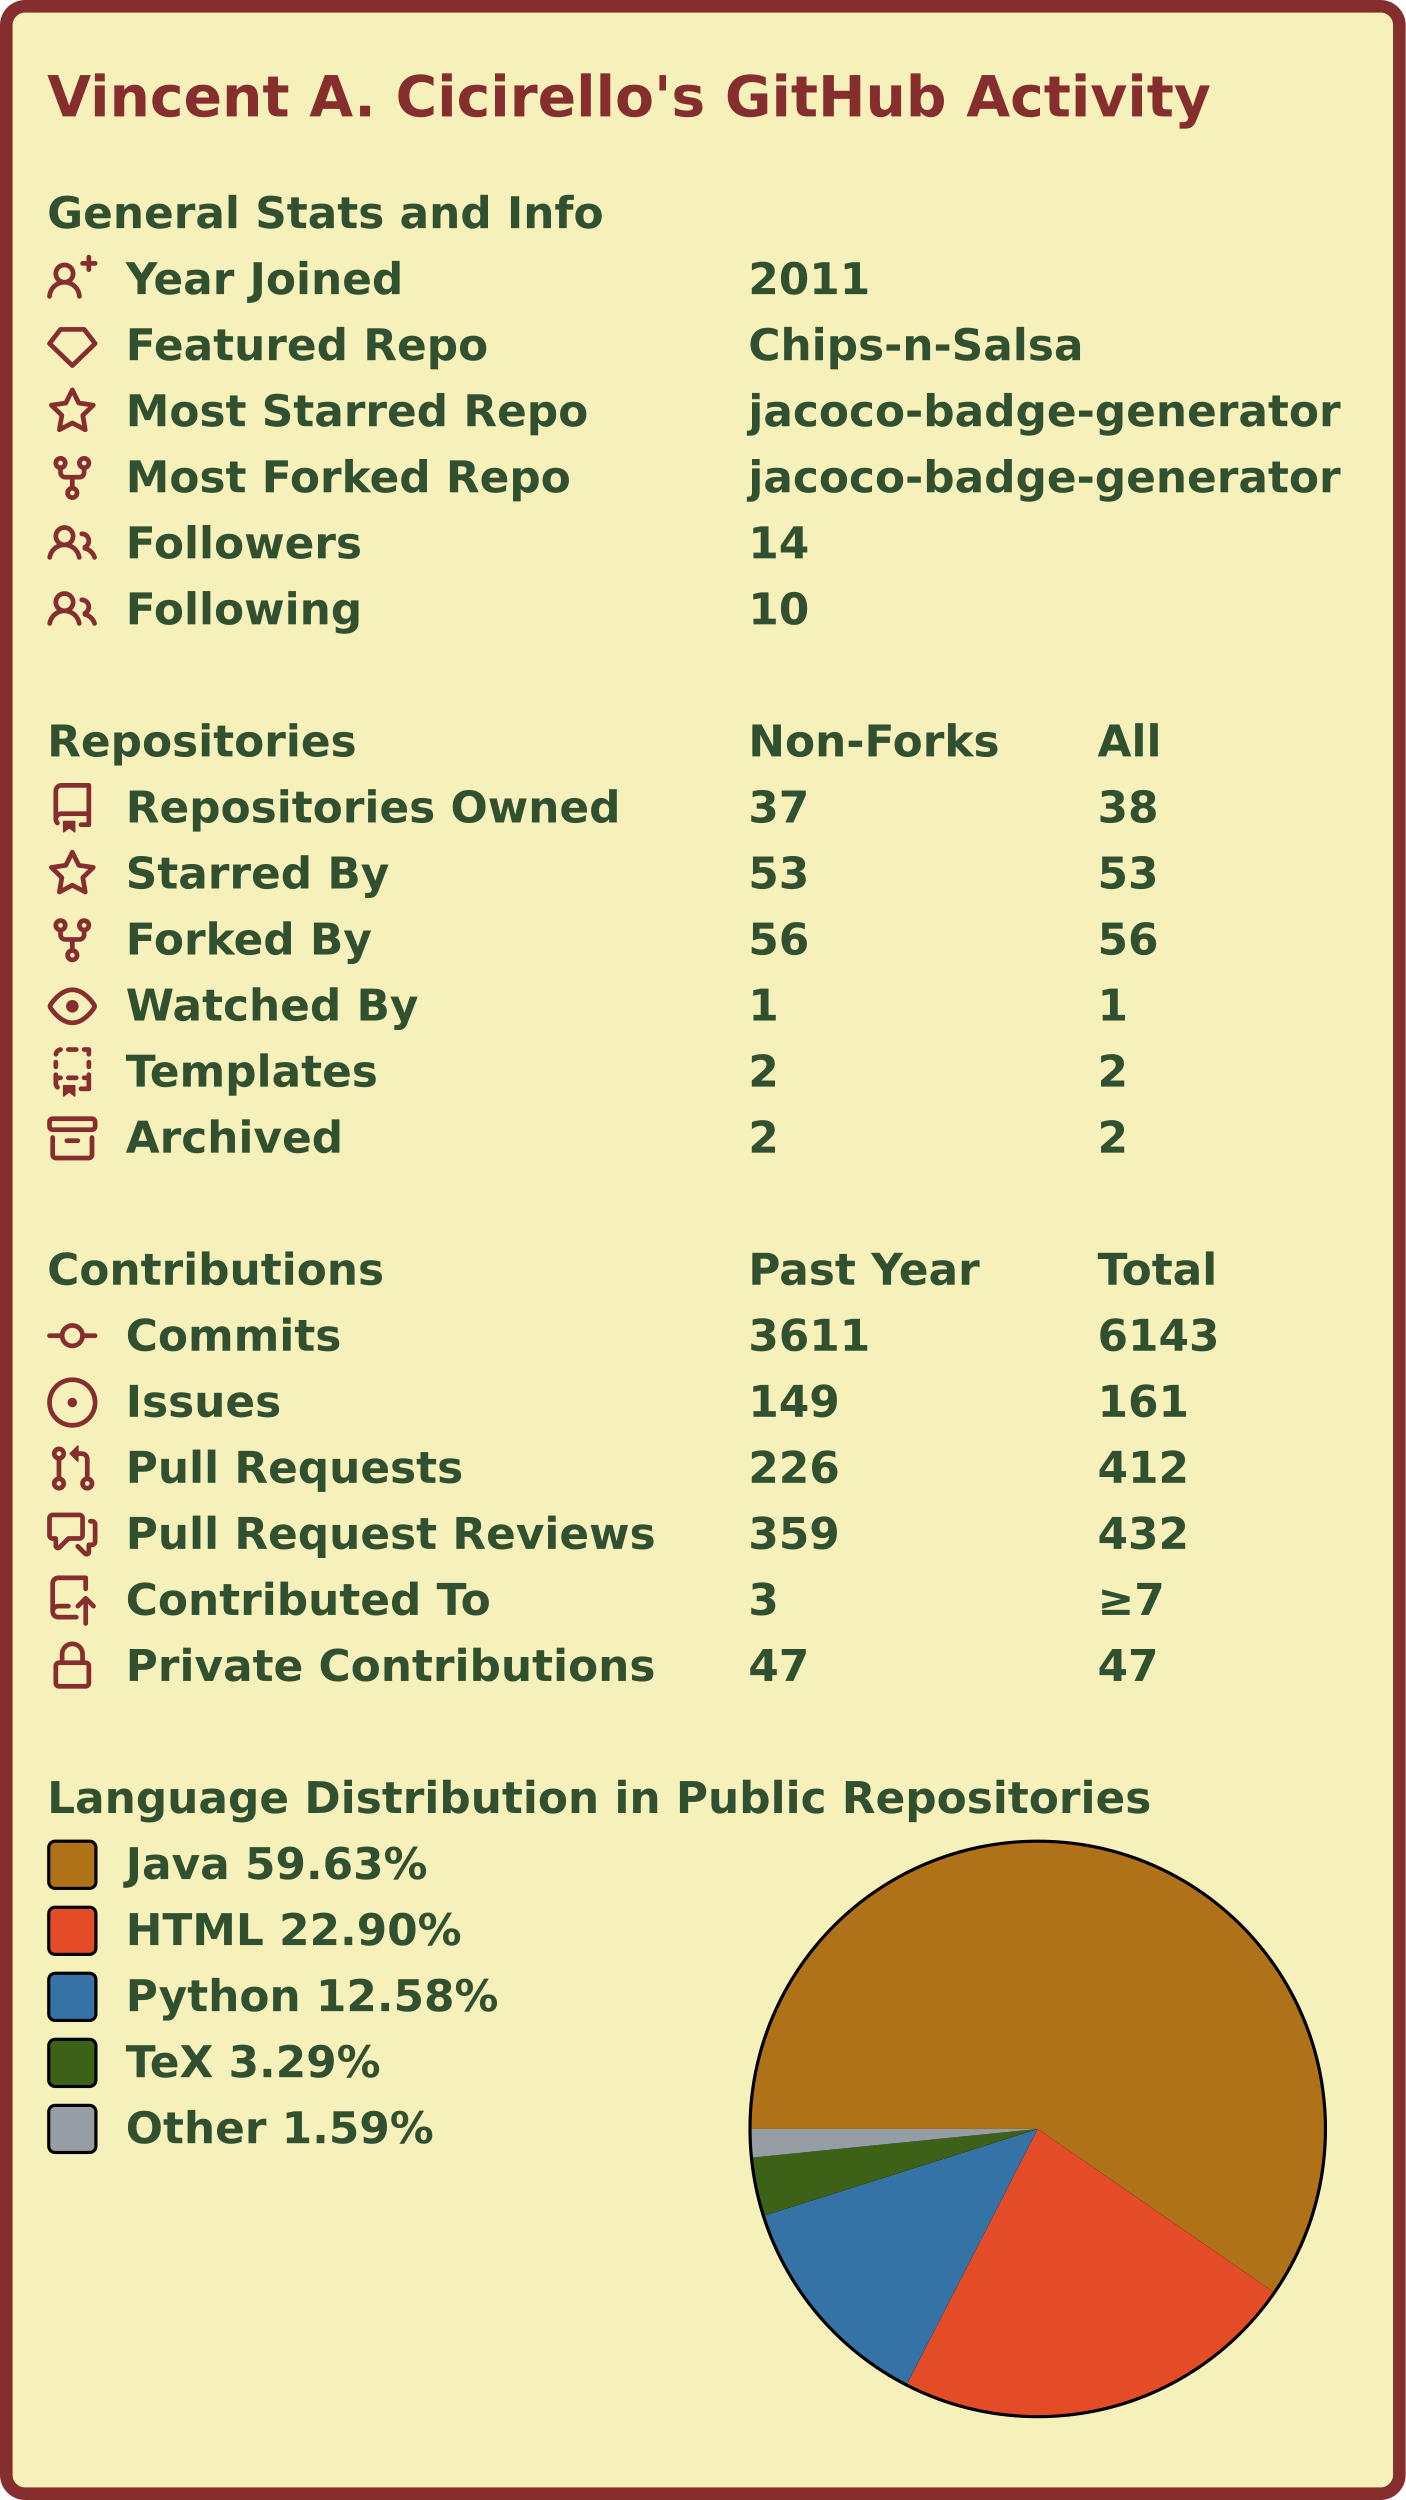
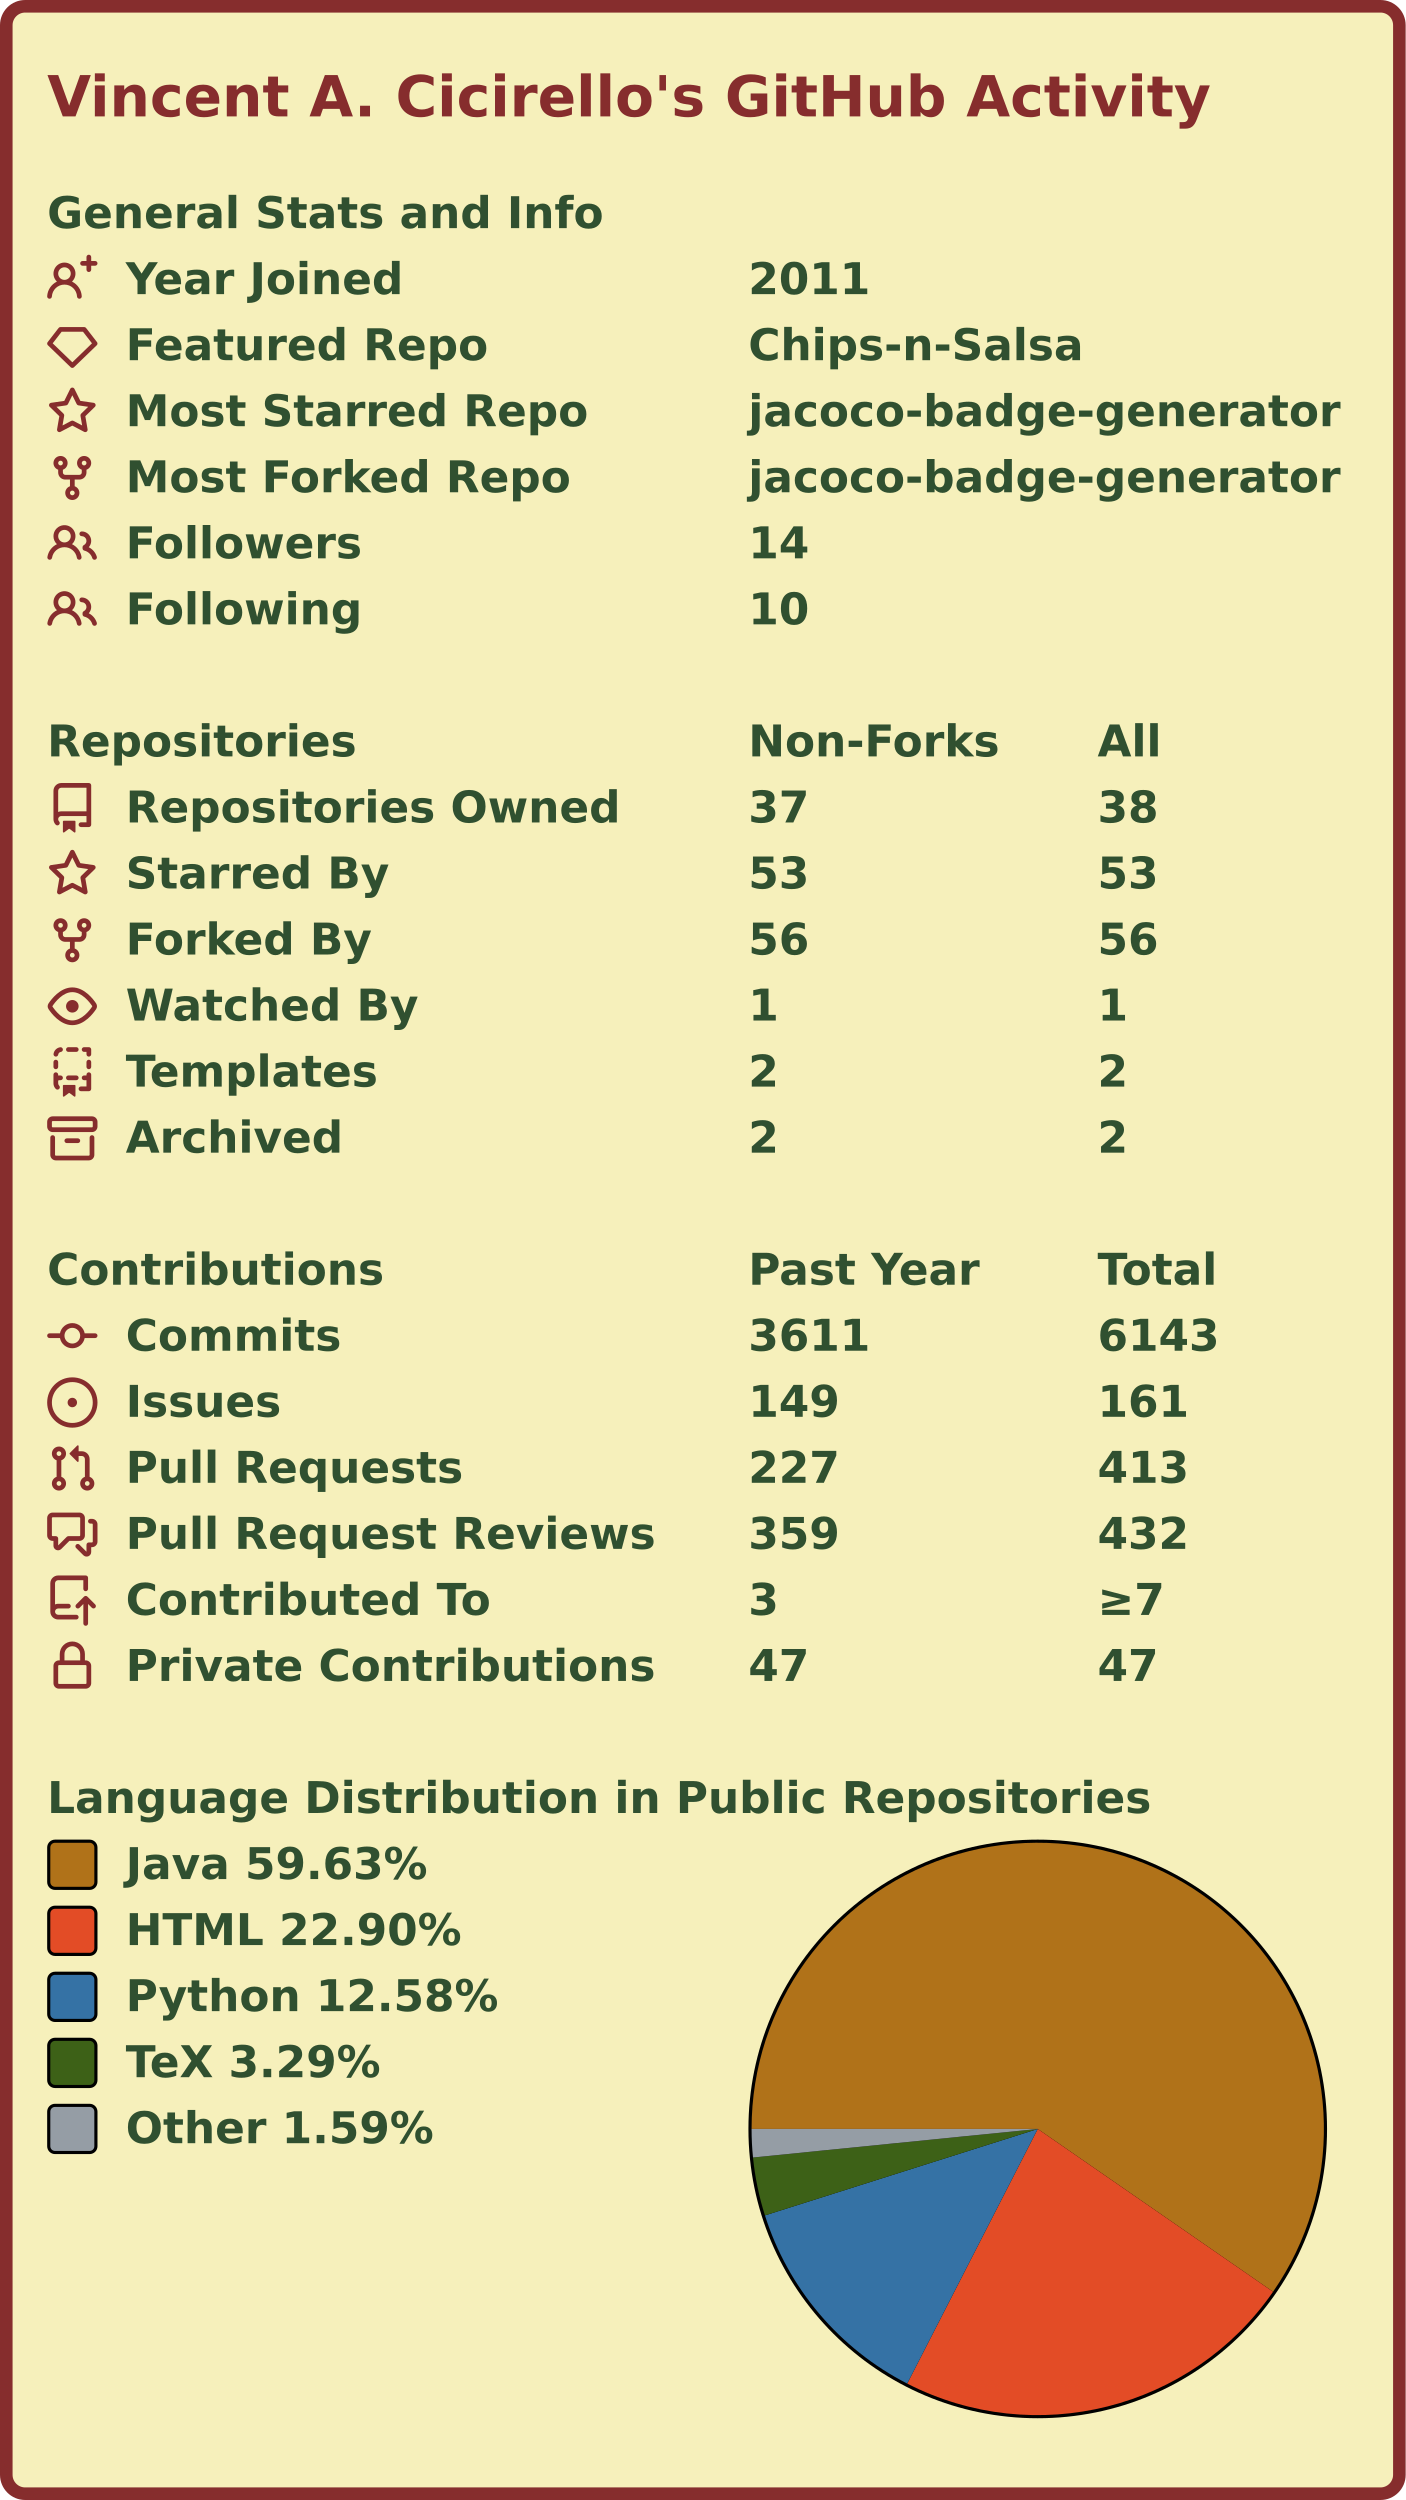
<svg xmlns="http://www.w3.org/2000/svg" width="447" height="795" viewBox="0 0 447 795" lang="en" xml:lang="en">
  <rect x="2" y="2" stroke-width="4" rx="6" width="443" height="791" stroke="#862d2d" fill="#f6f0bb" />
  <g font-weight="600" font-size="110pt" font-family="Verdana,Geneva,DejaVu Sans,sans-serif" text-rendering="geometricPrecision">
    <text x="122" y="301" lengthAdjust="spacingAndGlyphs" textLength="2985" transform="scale(0.123)" fill="#862d2d">Vincent A. Cicirello's GitHub Activity</text>
    <g transform="translate(0, 60)" fill="#305030">
      <g transform="translate(15, 0)">
        <g transform="scale(0.095)">
          <text x="0" y="132" textLength="1851" lengthAdjust="spacingAndGlyphs">General Stats and Info</text>
        </g>
      </g>
      <g transform="translate(15, 21)">
        <path fill="#862d2d" fill-rule="evenodd" d="M13.25 0a.75.75 0 01.75.75V2h1.25a.75.75 0 010 1.5H14v1.25a.75.75 0 01-1.5 0V3.5h-1.25a.75.75 0 010-1.5h1.25V.75a.75.75 0 01.75-.75zM5.5 4a2 2 0 100 4 2 2 0 000-4zm2.4 4.548a3.5 3.5 0 10-4.799 0 5.527 5.527 0 00-3.1 4.66.75.75 0 101.498.085A4.01 4.01 0 015.5 9.5a4.01 4.01 0 014.001 3.793.75.75 0 101.498-.086 5.527 5.527 0 00-3.1-4.659z" />
        <g transform="scale(0.095)">
          <text lengthAdjust="spacingAndGlyphs" textLength="932" x="263" y="132">Year Joined</text>
          <text lengthAdjust="spacingAndGlyphs" textLength="420" x="2347" y="132">2011</text>
        </g>
      </g>
      <g transform="translate(15, 42)">
        <path fill="#862d2d" fill-rule="evenodd" d="M3.637 2.291A.75.75 0 014.23 2h7.54a.75.75 0 01.593.291l3.48 4.5a.75.75 0 01-.072.999l-7.25 7a.75.75 0 01-1.042 0l-7.25-7a.75.75 0 01-.072-.999l3.48-4.5zM4.598 3.5L1.754 7.177 8 13.207l6.246-6.03L11.402 3.5H4.598z" />
        <g transform="scale(0.095)">
          <text lengthAdjust="spacingAndGlyphs" textLength="1215" x="263" y="132">Featured Repo</text>
          <text lengthAdjust="spacingAndGlyphs" textLength="1120" x="2347" y="132">Chips-n-Salsa</text>
        </g>
      </g>
      <g transform="translate(15, 63)">
        <path fill="#862d2d" fill-rule="evenodd" d="M8 .25a.75.75 0 01.673.418l1.882 3.815 4.21.612a.75.75 0 01.416 1.279l-3.046 2.97.719 4.192a.75.75 0 01-1.088.791L8 12.347l-3.766 1.98a.75.75 0 01-1.088-.79l.72-4.194L.818 6.374a.75.75 0 01.416-1.28l4.21-.611L7.327.668A.75.75 0 018 .25zm0 2.445L6.615 5.5a.75.75 0 01-.564.41l-3.097.45 2.24 2.184a.75.75 0 01.216.664l-.528 3.084 2.769-1.456a.75.75 0 01.698 0l2.77 1.456-.53-3.084a.75.75 0 01.216-.664l2.24-2.183-3.096-.45a.75.75 0 01-.564-.41L8 2.694v.001z" />
        <g transform="scale(0.095)">
          <text lengthAdjust="spacingAndGlyphs" textLength="1532" x="263" y="132">Most Starred Repo</text>
          <text lengthAdjust="spacingAndGlyphs" textLength="1986" x="2347" y="132">jacoco-badge-generator</text>
        </g>
      </g>
      <g transform="translate(15, 84)">
        <path fill="#862d2d" fill-rule="evenodd" d="M5 3.25a.75.75 0 11-1.5 0 .75.75 0 011.5 0zm0 2.122a2.25 2.25 0 10-1.5 0v.878A2.25 2.25 0 005.75 8.5h1.5v2.128a2.251 2.251 0 101.5 0V8.5h1.5a2.25 2.25 0 002.25-2.25v-.878a2.25 2.25 0 10-1.5 0v.878a.75.75 0 01-.75.75h-4.5A.75.75 0 015 6.25v-.878zm3.75 7.378a.75.75 0 11-1.5 0 .75.75 0 011.5 0zm3-8.75a.75.75 0 100-1.5.75.75 0 000 1.5z" />
        <g transform="scale(0.095)">
          <text lengthAdjust="spacingAndGlyphs" textLength="1485" x="263" y="132">Most Forked Repo</text>
          <text lengthAdjust="spacingAndGlyphs" textLength="1986" x="2347" y="132">jacoco-badge-generator</text>
        </g>
      </g>
      <g transform="translate(15, 105)">
        <path fill="#862d2d" fill-rule="evenodd" d="M5.5 3.5a2 2 0 100 4 2 2 0 000-4zM2 5.5a3.5 3.5 0 115.898 2.549 5.507 5.507 0 013.034 4.084.75.75 0 11-1.482.235 4.001 4.001 0 00-7.9 0 .75.75 0 01-1.482-.236A5.507 5.507 0 013.102 8.05 3.49 3.49 0 012 5.5zM11 4a.75.75 0 100 1.5 1.5 1.5 0 01.666 2.844.75.75 0 00-.416.672v.352a.75.75 0 00.574.73c1.2.289 2.162 1.2 2.522 2.372a.75.75 0 101.434-.44 5.01 5.01 0 00-2.56-3.012A3 3 0 0011 4z" />
        <g transform="scale(0.095)">
          <text lengthAdjust="spacingAndGlyphs" textLength="778" x="263" y="132">Followers</text>
          <text lengthAdjust="spacingAndGlyphs" textLength="210" x="2347" y="132">14</text>
        </g>
      </g>
      <g transform="translate(15, 126)">
        <path fill="#862d2d" fill-rule="evenodd" d="M5.5 3.5a2 2 0 100 4 2 2 0 000-4zM2 5.5a3.5 3.5 0 115.898 2.549 5.507 5.507 0 013.034 4.084.75.75 0 11-1.482.235 4.001 4.001 0 00-7.9 0 .75.75 0 01-1.482-.236A5.507 5.507 0 013.102 8.05 3.49 3.49 0 012 5.5zM11 4a.75.75 0 100 1.5 1.5 1.5 0 01.666 2.844.75.75 0 00-.416.672v.352a.75.75 0 00.574.73c1.2.289 2.162 1.2 2.522 2.372a.75.75 0 101.434-.44 5.01 5.01 0 00-2.56-3.012A3 3 0 0011 4z" />
        <g transform="scale(0.095)">
          <text lengthAdjust="spacingAndGlyphs" textLength="780" x="263" y="132">Following</text>
          <text lengthAdjust="spacingAndGlyphs" textLength="210" x="2347" y="132">10</text>
        </g>
      </g>
    </g>
    <g transform="translate(0, 228)" fill="#305030">
      <g transform="translate(15, 0)">
        <g transform="scale(0.095)">
          <text x="0" y="132" textLength="1020" lengthAdjust="spacingAndGlyphs">Repositories</text>
          <text x="2347" y="132" textLength="832" lengthAdjust="spacingAndGlyphs">Non-Forks</text>
          <text x="3516" y="132" textLength="206" lengthAdjust="spacingAndGlyphs">All</text>
        </g>
      </g>
      <g transform="translate(15, 21)">
        <path fill="#862d2d" fill-rule="evenodd" d="M2 2.5A2.5 2.5 0 014.5 0h8.75a.75.75 0 01.75.75v12.5a.75.75 0 01-.75.75h-2.5a.75.75 0 110-1.5h1.75v-2h-8a1 1 0 00-.714 1.7.75.75 0 01-1.072 1.05A2.495 2.495 0 012 11.5v-9zm10.5-1V9h-8c-.356 0-.694.074-1 .208V2.5a1 1 0 011-1h8zM5 12.25v3.25a.25.25 0 00.4.2l1.45-1.087a.25.25 0 01.3 0L8.6 15.7a.25.25 0 00.4-.2v-3.25a.25.25 0 00-.25-.25h-3.5a.25.25 0 00-.25.25z" />
        <g transform="scale(0.095)">
          <text lengthAdjust="spacingAndGlyphs" textLength="1650" x="263" y="132">Repositories Owned</text>
          <text lengthAdjust="spacingAndGlyphs" textLength="210" x="2347" y="132">37</text>
          <text lengthAdjust="spacingAndGlyphs" textLength="210" x="3516" y="132">38</text>
        </g>
      </g>
      <g transform="translate(15, 42)">
        <path fill="#862d2d" fill-rule="evenodd" d="M8 .25a.75.75 0 01.673.418l1.882 3.815 4.21.612a.75.75 0 01.416 1.279l-3.046 2.97.719 4.192a.75.75 0 01-1.088.791L8 12.347l-3.766 1.98a.75.75 0 01-1.088-.79l.72-4.194L.818 6.374a.75.75 0 01.416-1.28l4.21-.611L7.327.668A.75.75 0 018 .25zm0 2.445L6.615 5.5a.75.75 0 01-.564.41l-3.097.45 2.24 2.184a.75.75 0 01.216.664l-.528 3.084 2.769-1.456a.75.75 0 01.698 0l2.77 1.456-.53-3.084a.75.75 0 01.216-.664l2.24-2.183-3.096-.45a.75.75 0 01-.564-.41L8 2.694v.001z" />
        <g transform="scale(0.095)">
          <text lengthAdjust="spacingAndGlyphs" textLength="874" x="263" y="132">Starred By</text>
          <text lengthAdjust="spacingAndGlyphs" textLength="210" x="2347" y="132">53</text>
          <text lengthAdjust="spacingAndGlyphs" textLength="210" x="3516" y="132">53</text>
        </g>
      </g>
      <g transform="translate(15, 63)">
        <path fill="#862d2d" fill-rule="evenodd" d="M5 3.25a.75.75 0 11-1.5 0 .75.75 0 011.5 0zm0 2.122a2.25 2.25 0 10-1.5 0v.878A2.25 2.25 0 005.75 8.5h1.5v2.128a2.251 2.251 0 101.5 0V8.5h1.5a2.25 2.25 0 002.25-2.25v-.878a2.25 2.25 0 10-1.5 0v.878a.75.75 0 01-.75.75h-4.5A.75.75 0 015 6.25v-.878zm3.75 7.378a.75.75 0 11-1.5 0 .75.75 0 011.5 0zm3-8.75a.75.75 0 100-1.5.75.75 0 000 1.5z" />
        <g transform="scale(0.095)">
          <text lengthAdjust="spacingAndGlyphs" textLength="828" x="263" y="132">Forked By</text>
          <text lengthAdjust="spacingAndGlyphs" textLength="210" x="2347" y="132">56</text>
          <text lengthAdjust="spacingAndGlyphs" textLength="210" x="3516" y="132">56</text>
        </g>
      </g>
      <g transform="translate(15, 84)">
        <path fill="#862d2d" fill-rule="evenodd" d="M1.679 7.932c.412-.621 1.242-1.75 2.366-2.717C5.175 4.242 6.527 3.5 8 3.5c1.473 0 2.824.742 3.955 1.715 1.124.967 1.954 2.096 2.366 2.717a.119.119 0 010 .136c-.412.621-1.242 1.75-2.366 2.717C10.825 11.758 9.473 12.5 8 12.5c-1.473 0-2.824-.742-3.955-1.715C2.92 9.818 2.09 8.69 1.679 8.068a.119.119 0 010-.136zM8 2c-1.981 0-3.67.992-4.933 2.078C1.797 5.169.88 6.423.43 7.1a1.619 1.619 0 000 1.798c.45.678 1.367 1.932 2.637 3.024C4.329 13.008 6.019 14 8 14c1.981 0 3.67-.992 4.933-2.078 1.27-1.091 2.187-2.345 2.637-3.023a1.619 1.619 0 000-1.798c-.45-.678-1.367-1.932-2.637-3.023C11.671 2.992 9.981 2 8 2zm0 8a2 2 0 100-4 2 2 0 000 4z" />
        <g transform="scale(0.095)">
          <text lengthAdjust="spacingAndGlyphs" textLength="993" x="263" y="132">Watched By</text>
          <text lengthAdjust="spacingAndGlyphs" textLength="105" x="2347" y="132">1</text>
          <text lengthAdjust="spacingAndGlyphs" textLength="105" x="3516" y="132">1</text>
        </g>
      </g>
      <g transform="translate(15, 105)">
        <path fill="#862d2d" fill-rule="evenodd" d="M6 .75A.75.75 0 016.75 0h2.5a.75.75 0 010 1.5h-2.5A.75.75 0 016 .75zm5 0a.75.75 0 01.75-.75h1.5a.75.75 0 01.75.75v1.5a.75.75 0 01-1.5 0V1.5h-.75A.75.75 0 0111 .75zM4.992.662a.75.75 0 01-.636.848c-.436.063-.783.41-.846.846a.75.75 0 01-1.485-.212A2.501 2.501 0 014.144.025a.75.75 0 01.848.637zM2.75 4a.75.75 0 01.75.75v1.5a.75.75 0 01-1.5 0v-1.5A.75.75 0 012.75 4zm10.5 0a.75.75 0 01.75.75v1.5a.75.75 0 01-1.5 0v-1.5a.75.75 0 01.75-.75zM2.75 8a.75.75 0 01.75.75v.268A1.72 1.72 0 013.75 9h.5a.75.75 0 010 1.5h-.5a.25.25 0 00-.25.25v.75c0 .28.114.532.3.714a.75.75 0 01-1.05 1.072A2.495 2.495 0 012 11.5V8.75A.75.75 0 012.75 8zm10.5 0a.75.75 0 01.75.75v4.5a.75.75 0 01-.75.75h-2.5a.75.75 0 010-1.5h1.75v-2h-.75a.75.75 0 010-1.5h.75v-.25a.75.75 0 01.75-.75zM6 9.75A.75.75 0 016.75 9h2.5a.75.75 0 010 1.5h-2.5A.75.75 0 016 9.75zm-1 2.5v3.25a.25.25 0 00.4.2l1.45-1.087a.25.25 0 01.3 0L8.6 15.7a.25.25 0 00.4-.2v-3.25a.25.25 0 00-.25-.25h-3.5a.25.25 0 00-.25.25z" />
        <g transform="scale(0.095)">
          <text lengthAdjust="spacingAndGlyphs" textLength="868" x="263" y="132">Templates</text>
          <text lengthAdjust="spacingAndGlyphs" textLength="105" x="2347" y="132">2</text>
          <text lengthAdjust="spacingAndGlyphs" textLength="105" x="3516" y="132">2</text>
        </g>
      </g>
      <g transform="translate(15, 126)">
        <path fill="#862d2d" fill-rule="evenodd" d="M1.75 2.5a.25.25 0 00-.25.25v1.5c0 .138.112.25.25.25h12.5a.25.25 0 00.25-.25v-1.5a.25.25 0 00-.25-.25H1.75zM0 2.75C0 1.784.784 1 1.75 1h12.5c.966 0 1.75.784 1.75 1.75v1.5A1.75 1.75 0 0114.25 6H1.75A1.75 1.75 0 010 4.25v-1.5zM1.75 7a.75.75 0 01.75.75v5.5c0 .138.112.25.25.25h10.5a.25.25 0 00.25-.25v-5.5a.75.75 0 111.5 0v5.5A1.75 1.75 0 0113.25 15H2.75A1.75 1.75 0 011 13.25v-5.5A.75.75 0 011.75 7zm4.5 1a.75.75 0 000 1.5h3.5a.75.75 0 100-1.5h-3.5z" />
        <g transform="scale(0.095)">
          <text lengthAdjust="spacingAndGlyphs" textLength="726" x="263" y="132">Archived</text>
          <text lengthAdjust="spacingAndGlyphs" textLength="105" x="2347" y="132">2</text>
          <text lengthAdjust="spacingAndGlyphs" textLength="105" x="3516" y="132">2</text>
        </g>
      </g>
    </g>
    <g transform="translate(0, 396)" fill="#305030">
      <g transform="translate(15, 0)">
        <g transform="scale(0.095)">
          <text x="0" y="132" textLength="1112" lengthAdjust="spacingAndGlyphs">Contributions</text>
          <text x="2347" y="132" textLength="774" lengthAdjust="spacingAndGlyphs">Past Year</text>
          <text x="3516" y="132" textLength="414" lengthAdjust="spacingAndGlyphs">Total</text>
        </g>
      </g>
      <g transform="translate(15, 21)">
        <path fill="#862d2d" fill-rule="evenodd" d="M10.5 7.75a2.5 2.5 0 11-5 0 2.5 2.5 0 015 0zm1.43.75a4.002 4.002 0 01-7.86 0H.75a.75.75 0 110-1.5h3.32a4.001 4.001 0 017.86 0h3.32a.75.75 0 110 1.5h-3.32z" />
        <g transform="scale(0.095)">
          <text lengthAdjust="spacingAndGlyphs" textLength="734" x="263" y="132">Commits</text>
          <text lengthAdjust="spacingAndGlyphs" textLength="420" x="2347" y="132">3611</text>
          <text lengthAdjust="spacingAndGlyphs" textLength="420" x="3516" y="132">6143</text>
        </g>
      </g>
      <g transform="translate(15, 42)">
        <path fill="#862d2d" d="M8 9.5a1.5 1.5 0 100-3 1.5 1.5 0 000 3z" />
        <path fill="#862d2d" fill-rule="evenodd" d="M8 0a8 8 0 100 16A8 8 0 008 0zM1.5 8a6.5 6.5 0 1113 0 6.5 6.5 0 01-13 0z" />
        <g transform="scale(0.095)">
          <text lengthAdjust="spacingAndGlyphs" textLength="512" x="263" y="132">Issues</text>
          <text lengthAdjust="spacingAndGlyphs" textLength="315" x="2347" y="132">149</text>
          <text lengthAdjust="spacingAndGlyphs" textLength="315" x="3516" y="132">161</text>
        </g>
      </g>
      <g transform="translate(15, 63)">
        <path fill="#862d2d" fill-rule="evenodd" d="M7.177 3.073L9.573.677A.25.25 0 0110 .854v4.792a.25.25 0 01-.427.177L7.177 3.427a.25.25 0 010-.354zM3.75 2.5a.75.75 0 100 1.5.75.75 0 000-1.5zm-2.25.75a2.25 2.25 0 113 2.122v5.256a2.251 2.251 0 11-1.5 0V5.372A2.25 2.25 0 011.5 3.25zM11 2.5h-1V4h1a1 1 0 011 1v5.628a2.251 2.251 0 101.5 0V5A2.5 2.5 0 0011 2.5zm1 10.25a.75.75 0 111.5 0 .75.75 0 01-1.5 0zM3.75 12a.75.75 0 100 1.5.75.75 0 000-1.5z" />
        <g transform="scale(0.095)">
          <text lengthAdjust="spacingAndGlyphs" textLength="1113" x="263" y="132">Pull Requests</text>
-           <text lengthAdjust="spacingAndGlyphs" textLength="315" x="2347" y="132">226</text>
-           <text lengthAdjust="spacingAndGlyphs" textLength="315" x="3516" y="132">412</text>
+           <text lengthAdjust="spacingAndGlyphs" textLength="315" x="2347" y="132">227</text>
+           <text lengthAdjust="spacingAndGlyphs" textLength="315" x="3516" y="132">413</text>
        </g>
      </g>
      <g transform="translate(15, 84)">
        <path fill="#862d2d" fill-rule="evenodd" d="M1.5 2.75a.25.25 0 01.25-.25h8.5a.25.25 0 01.25.25v5.5a.25.25 0 01-.25.25h-3.5a.75.75 0 00-.53.22L3.5 11.44V9.25a.75.75 0 00-.75-.75h-1a.25.25 0 01-.25-.25v-5.5zM1.75 1A1.75 1.75 0 000 2.75v5.5C0 9.216.784 10 1.75 10H2v1.543a1.457 1.457 0 002.487 1.03L7.061 10h3.189A1.75 1.75 0 0012 8.25v-5.5A1.75 1.75 0 0010.25 1h-8.5zM14.5 4.75a.25.25 0 00-.25-.25h-.5a.75.75 0 110-1.5h.5c.966 0 1.75.784 1.75 1.75v5.5A1.75 1.75 0 0114.25 12H14v1.543a1.457 1.457 0 01-2.487 1.03L9.22 12.28a.75.75 0 111.06-1.06l2.22 2.22v-2.19a.75.75 0 01.75-.75h1a.25.25 0 00.25-.25v-5.5z" />
        <g transform="scale(0.095)">
          <text lengthAdjust="spacingAndGlyphs" textLength="1762" x="263" y="132">Pull Request Reviews</text>
          <text lengthAdjust="spacingAndGlyphs" textLength="315" x="2347" y="132">359</text>
          <text lengthAdjust="spacingAndGlyphs" textLength="315" x="3516" y="132">432</text>
        </g>
      </g>
      <g transform="translate(15, 105)">
        <path fill="#862d2d" fill-rule="evenodd" d="M1 2.5A2.5 2.5 0 013.5 0h8.75a.75.75 0 01.75.75v3.5a.75.75 0 01-1.5 0V1.5h-8a1 1 0 00-1 1v6.708A2.492 2.492 0 013.5 9h3.25a.75.75 0 010 1.5H3.5a1 1 0 100 2h5.75a.75.75 0 010 1.5H3.5A2.5 2.5 0 011 11.5v-9zm13.23 7.79a.75.75 0 001.06-1.06l-2.505-2.505a.75.75 0 00-1.06 0L9.22 9.229a.75.75 0 001.06 1.061l1.225-1.224v6.184a.75.75 0 001.5 0V9.066l1.224 1.224z" />
        <g transform="scale(0.095)">
          <text lengthAdjust="spacingAndGlyphs" textLength="1234" x="263" y="132">Contributed To</text>
          <text lengthAdjust="spacingAndGlyphs" textLength="105" x="2347" y="132">3</text>
          <text lengthAdjust="spacingAndGlyphs" textLength="243" x="3516" y="132">≥7</text>
        </g>
      </g>
      <g transform="translate(15, 126)">
        <path fill="#862d2d" fill-rule="evenodd" d="M4 4v2h-.25A1.75 1.75 0 002 7.75v5.5c0 .966.784 1.75 1.75 1.75h8.5A1.75 1.75 0 0014 13.25v-5.5A1.75 1.75 0 0012.25 6H12V4a4 4 0 10-8 0zm6.5 2V4a2.5 2.5 0 00-5 0v2h5zM12 7.5h.25a.25.25 0 01.25.25v5.5a.25.25 0 01-.25.25h-8.5a.25.25 0 01-.25-.25v-5.5a.25.25 0 01.25-.25H12z" />
        <g transform="scale(0.095)">
          <text lengthAdjust="spacingAndGlyphs" textLength="1742" x="263" y="132">Private Contributions</text>
          <text lengthAdjust="spacingAndGlyphs" textLength="210" x="2347" y="132">47</text>
          <text lengthAdjust="spacingAndGlyphs" textLength="210" x="3516" y="132">47</text>
        </g>
      </g>
    </g>
    <g transform="translate(0, 564)" fill="#305030">
      <g transform="translate(15, 0)">
        <g transform="scale(0.095)">
          <text x="0" y="132" textLength="3652" lengthAdjust="spacingAndGlyphs">Language Distribution in Public Repositories</text>
        </g>
      </g>
      <g transform="translate(238, 21)">
        <circle cx="92" cy="92" r="92" fill="#000000" />
      </g>
      <g transform="translate(239, 22)">
        <g>
          <path fill-rule="evenodd" fill="#b07219" d="M 0.0,91 A 91 91 0 1 1 165.832 142.78 L 91,91 Z" />
          <path fill-rule="evenodd" fill="#e34c26" d="M 165.832,142.78 A 91 91 0 0 1 49.491 171.981 L 91,91 Z" />
          <path fill-rule="evenodd" fill="#3572A5" d="M 49.491,171.981 A 91 91 0 0 1 4.253 118.494 L 91,91 Z" />
          <path fill-rule="evenodd" fill="#3D6117" d="M 4.253,118.494 A 91 91 0 0 1 0.454 100.079 L 91,91 Z" />
          <path fill-rule="evenodd" fill="#959da5" d="M 0.454,100.079 A 91 91 0 0 1 0.0 91 L 91,91 Z" />
          <animateTransform attributeName="transform" attributeType="XML" type="rotate" from="0 91 91" to="360 91 91" dur="10s" repeatCount="indefinite" />
        </g>
      </g>
      <g transform="translate(15, 21)">
        <rect x="0.5" y="0.5" rx="2" width="15" height="15" fill="#b07219" stroke-width="1" stroke="#000000" />
        <text transform="scale(0.095)" x="263" y="132" textLength="1038" lengthAdjust="spacingAndGlyphs">Java 59.63%</text>
      </g>
      <g transform="translate(15, 42)">
        <rect x="0.5" y="0.5" rx="2" width="15" height="15" fill="#e34c26" stroke-width="1" stroke="#000000" />
        <text transform="scale(0.095)" x="263" y="132" textLength="1142" lengthAdjust="spacingAndGlyphs">HTML 22.90%</text>
      </g>
      <g transform="translate(15, 63)">
        <rect x="0.5" y="0.5" rx="2" width="15" height="15" fill="#3572A5" stroke-width="1" stroke="#000000" />
        <text transform="scale(0.095)" x="263" y="132" textLength="1254" lengthAdjust="spacingAndGlyphs">Python 12.58%</text>
      </g>
      <g transform="translate(15, 84)">
        <rect x="0.5" y="0.5" rx="2" width="15" height="15" fill="#3D6117" stroke-width="1" stroke="#000000" />
        <text transform="scale(0.095)" x="263" y="132" textLength="894" lengthAdjust="spacingAndGlyphs">TeX 3.29%</text>
      </g>
      <g transform="translate(15, 105)">
        <rect x="0.5" y="0.5" rx="2" width="15" height="15" fill="#959da5" stroke-width="1" stroke="#000000" />
        <text transform="scale(0.095)" x="263" y="132" textLength="1047" lengthAdjust="spacingAndGlyphs">Other 1.59%</text>
      </g>
    </g>
  </g>
</svg>
